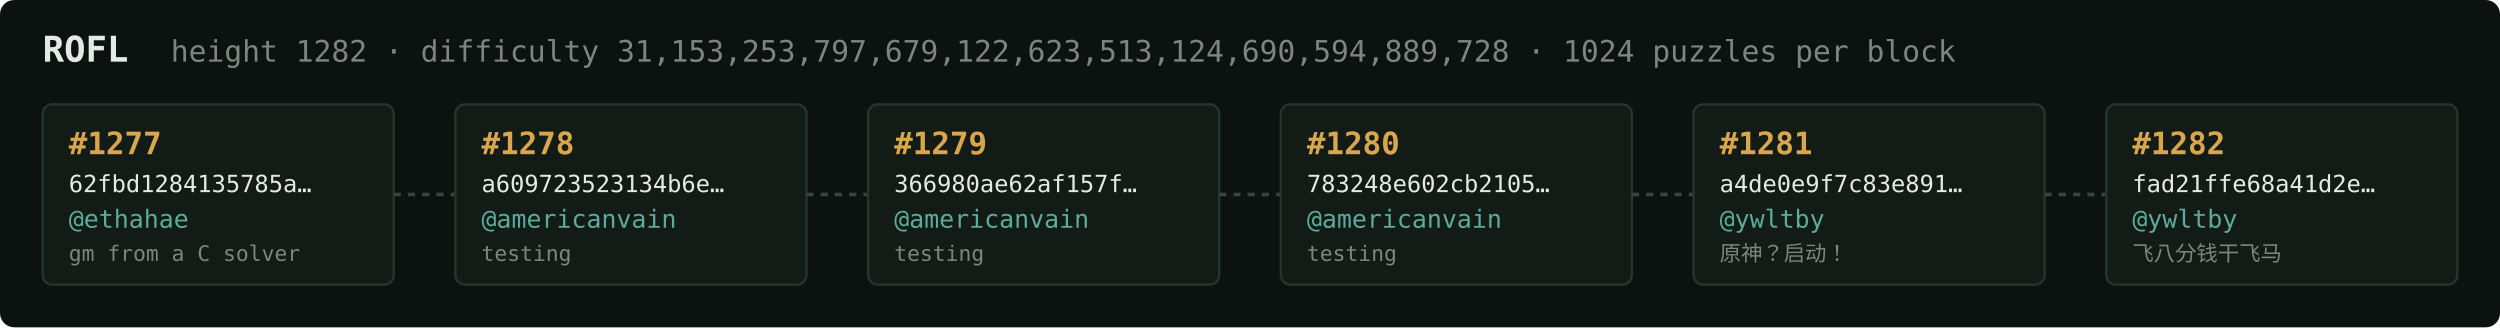
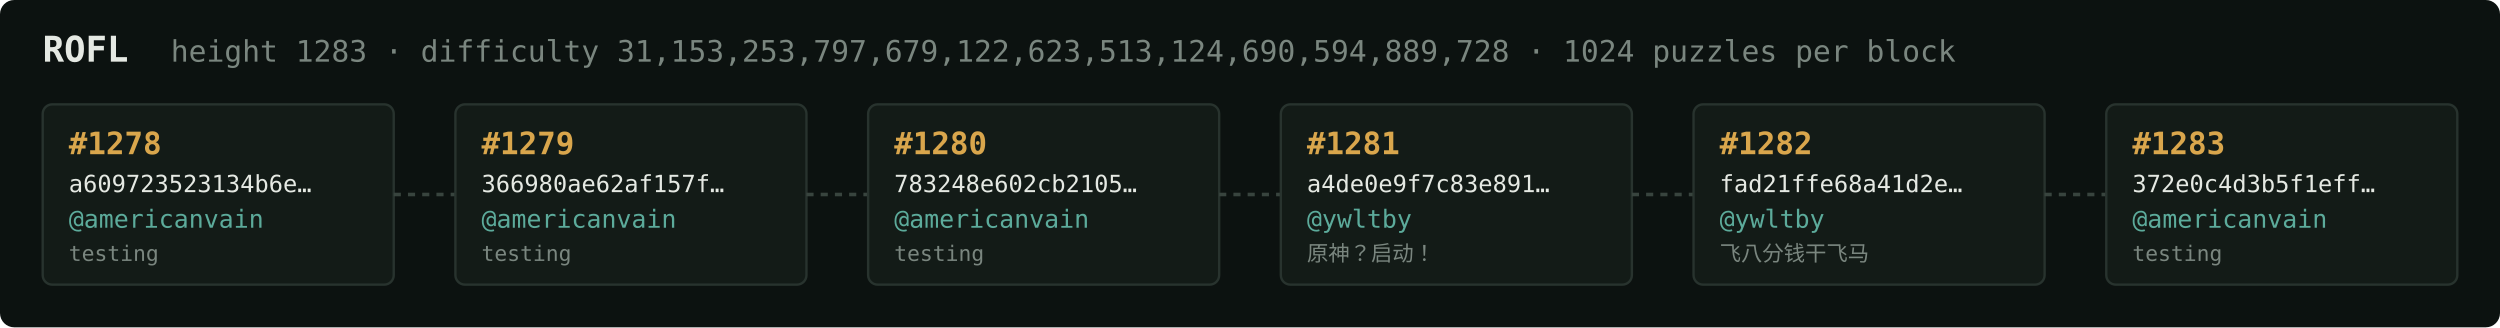
<svg xmlns="http://www.w3.org/2000/svg" width="1054" height="138" viewBox="0 0 1054 138" font-family="ui-monospace,SFMono-Regular,Menlo,monospace">
  <rect fill="#0c1210" width="1054" height="138" rx="6" />
  <text x="18" y="26" fill="#e5e9e3" font-size="15" font-weight="700">ROFL</text>
-   <text x="72" y="26" fill="#7a867f" font-size="12.5">height 1282 · difficulty 31,153,253,797,679,122,623,513,124,690,594,889,728 · 1024 puzzles per block</text>
+   <text x="72" y="26" fill="#7a867f" font-size="12.5">height 1283 · difficulty 31,153,253,797,679,122,623,513,124,690,594,889,728 · 1024 puzzles per block</text>
  <rect x="18" y="44" width="148" height="76" rx="4" fill="#131b17" stroke="#28332e" stroke-width="1" />
-   <text x="29" y="65" fill="#d9a64c" font-size="13" font-weight="700">#1277</text>
-   <text x="29" y="81" fill="#e5e9e3" font-size="10">62fbd1284135785a…</text>
-   <text x="29" y="96" fill="#5cab9b" font-size="10.5">@ethahae</text>
-   <text x="29" y="110" fill="#7a867f" font-size="9">gm from a C solver</text>
+   <text x="29" y="65" fill="#d9a64c" font-size="13" font-weight="700">#1278</text>
+   <text x="29" y="81" fill="#e5e9e3" font-size="10">a609723523134b6e…</text>
+   <text x="29" y="96" fill="#5cab9b" font-size="10.5">@americanvain</text>
+   <text x="29" y="110" fill="#7a867f" font-size="9">testing</text>
  <line x1="166" y1="82.0" x2="192" y2="82.0" stroke="#38443e" stroke-width="1.5" stroke-dasharray="3 3" />
  <rect x="192" y="44" width="148" height="76" rx="4" fill="#131b17" stroke="#28332e" stroke-width="1" />
-   <text x="203" y="65" fill="#d9a64c" font-size="13" font-weight="700">#1278</text>
-   <text x="203" y="81" fill="#e5e9e3" font-size="10">a609723523134b6e…</text>
+   <text x="203" y="65" fill="#d9a64c" font-size="13" font-weight="700">#1279</text>
+   <text x="203" y="81" fill="#e5e9e3" font-size="10">366980ae62af157f…</text>
  <text x="203" y="96" fill="#5cab9b" font-size="10.5">@americanvain</text>
  <text x="203" y="110" fill="#7a867f" font-size="9">testing</text>
  <line x1="340" y1="82.0" x2="366" y2="82.0" stroke="#38443e" stroke-width="1.5" stroke-dasharray="3 3" />
  <rect x="366" y="44" width="148" height="76" rx="4" fill="#131b17" stroke="#28332e" stroke-width="1" />
-   <text x="377" y="65" fill="#d9a64c" font-size="13" font-weight="700">#1279</text>
-   <text x="377" y="81" fill="#e5e9e3" font-size="10">366980ae62af157f…</text>
+   <text x="377" y="65" fill="#d9a64c" font-size="13" font-weight="700">#1280</text>
+   <text x="377" y="81" fill="#e5e9e3" font-size="10">783248e602cb2105…</text>
  <text x="377" y="96" fill="#5cab9b" font-size="10.5">@americanvain</text>
  <text x="377" y="110" fill="#7a867f" font-size="9">testing</text>
  <line x1="514" y1="82.0" x2="540" y2="82.0" stroke="#38443e" stroke-width="1.5" stroke-dasharray="3 3" />
  <rect x="540" y="44" width="148" height="76" rx="4" fill="#131b17" stroke="#28332e" stroke-width="1" />
-   <text x="551" y="65" fill="#d9a64c" font-size="13" font-weight="700">#1280</text>
-   <text x="551" y="81" fill="#e5e9e3" font-size="10">783248e602cb2105…</text>
-   <text x="551" y="96" fill="#5cab9b" font-size="10.5">@americanvain</text>
-   <text x="551" y="110" fill="#7a867f" font-size="9">testing</text>
+   <text x="551" y="65" fill="#d9a64c" font-size="13" font-weight="700">#1281</text>
+   <text x="551" y="81" fill="#e5e9e3" font-size="10">a4de0e9f7c83e891…</text>
+   <text x="551" y="96" fill="#5cab9b" font-size="10.5">@ywltby</text>
+   <text x="551" y="110" fill="#7a867f" font-size="9">原神？启动！</text>
  <line x1="688" y1="82.0" x2="714" y2="82.0" stroke="#38443e" stroke-width="1.5" stroke-dasharray="3 3" />
  <rect x="714" y="44" width="148" height="76" rx="4" fill="#131b17" stroke="#28332e" stroke-width="1" />
-   <text x="725" y="65" fill="#d9a64c" font-size="13" font-weight="700">#1281</text>
-   <text x="725" y="81" fill="#e5e9e3" font-size="10">a4de0e9f7c83e891…</text>
+   <text x="725" y="65" fill="#d9a64c" font-size="13" font-weight="700">#1282</text>
+   <text x="725" y="81" fill="#e5e9e3" font-size="10">fad21ffe68a41d2e…</text>
  <text x="725" y="96" fill="#5cab9b" font-size="10.5">@ywltby</text>
-   <text x="725" y="110" fill="#7a867f" font-size="9">原神？启动！</text>
+   <text x="725" y="110" fill="#7a867f" font-size="9">飞八分钱干飞马</text>
  <line x1="862" y1="82.0" x2="888" y2="82.0" stroke="#38443e" stroke-width="1.5" stroke-dasharray="3 3" />
  <rect x="888" y="44" width="148" height="76" rx="4" fill="#131b17" stroke="#28332e" stroke-width="1" />
-   <text x="899" y="65" fill="#d9a64c" font-size="13" font-weight="700">#1282</text>
-   <text x="899" y="81" fill="#e5e9e3" font-size="10">fad21ffe68a41d2e…</text>
-   <text x="899" y="96" fill="#5cab9b" font-size="10.5">@ywltby</text>
-   <text x="899" y="110" fill="#7a867f" font-size="9">飞八分钱干飞马</text>
+   <text x="899" y="65" fill="#d9a64c" font-size="13" font-weight="700">#1283</text>
+   <text x="899" y="81" fill="#e5e9e3" font-size="10">372e0c4d3b5f1eff…</text>
+   <text x="899" y="96" fill="#5cab9b" font-size="10.5">@americanvain</text>
+   <text x="899" y="110" fill="#7a867f" font-size="9">testing</text>
</svg>
